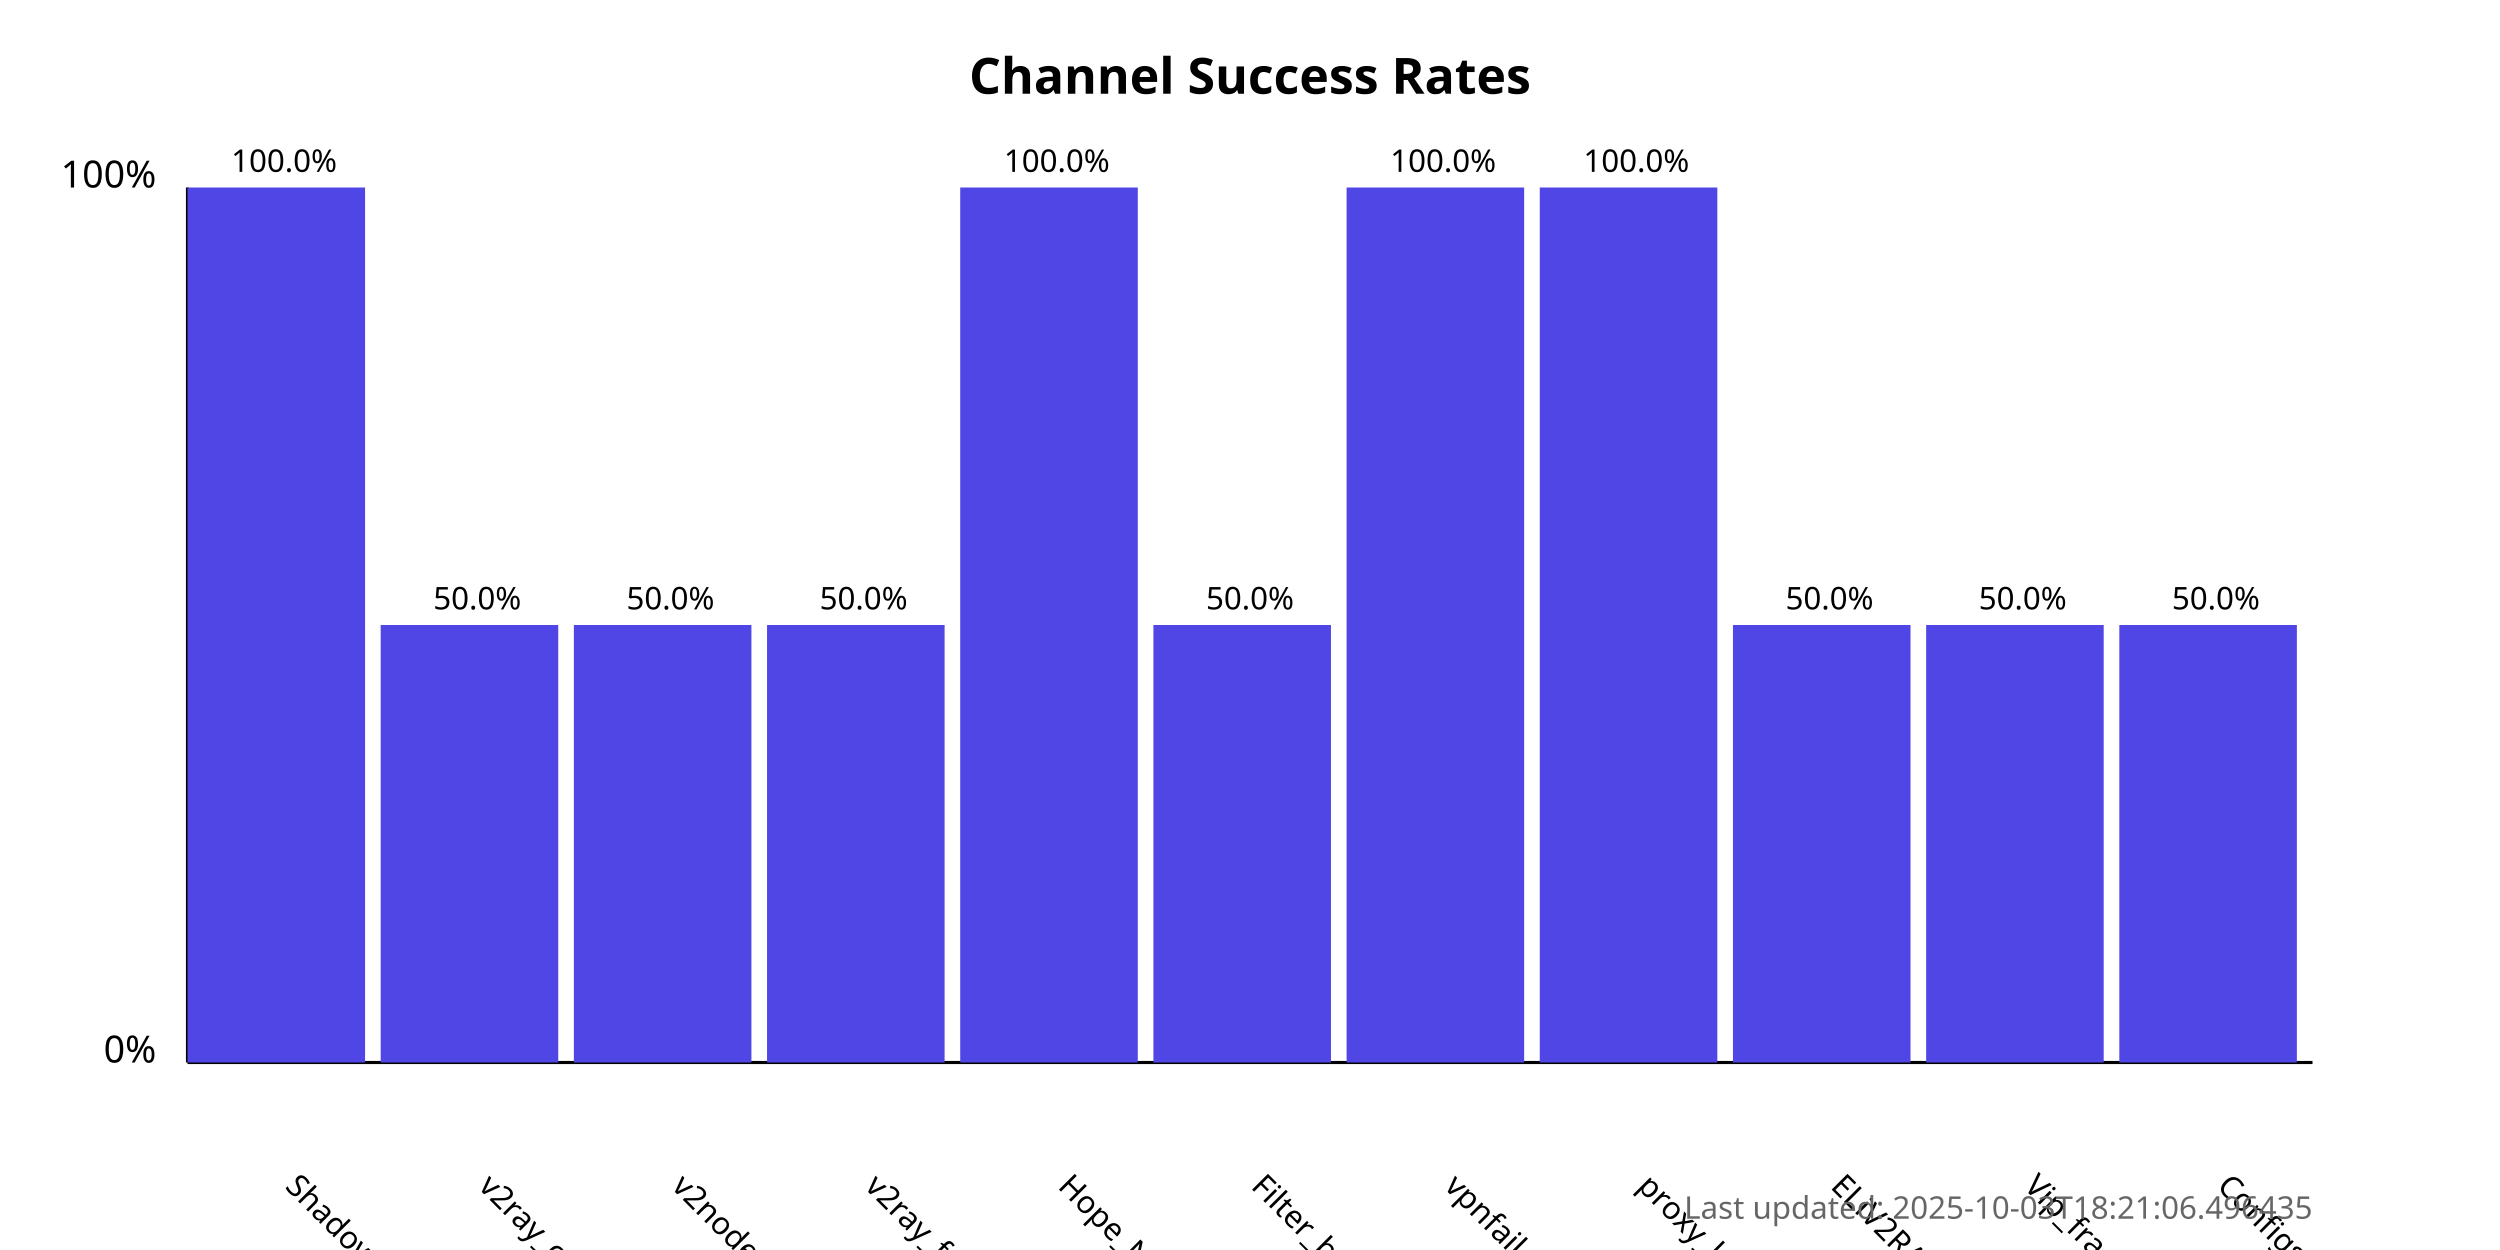
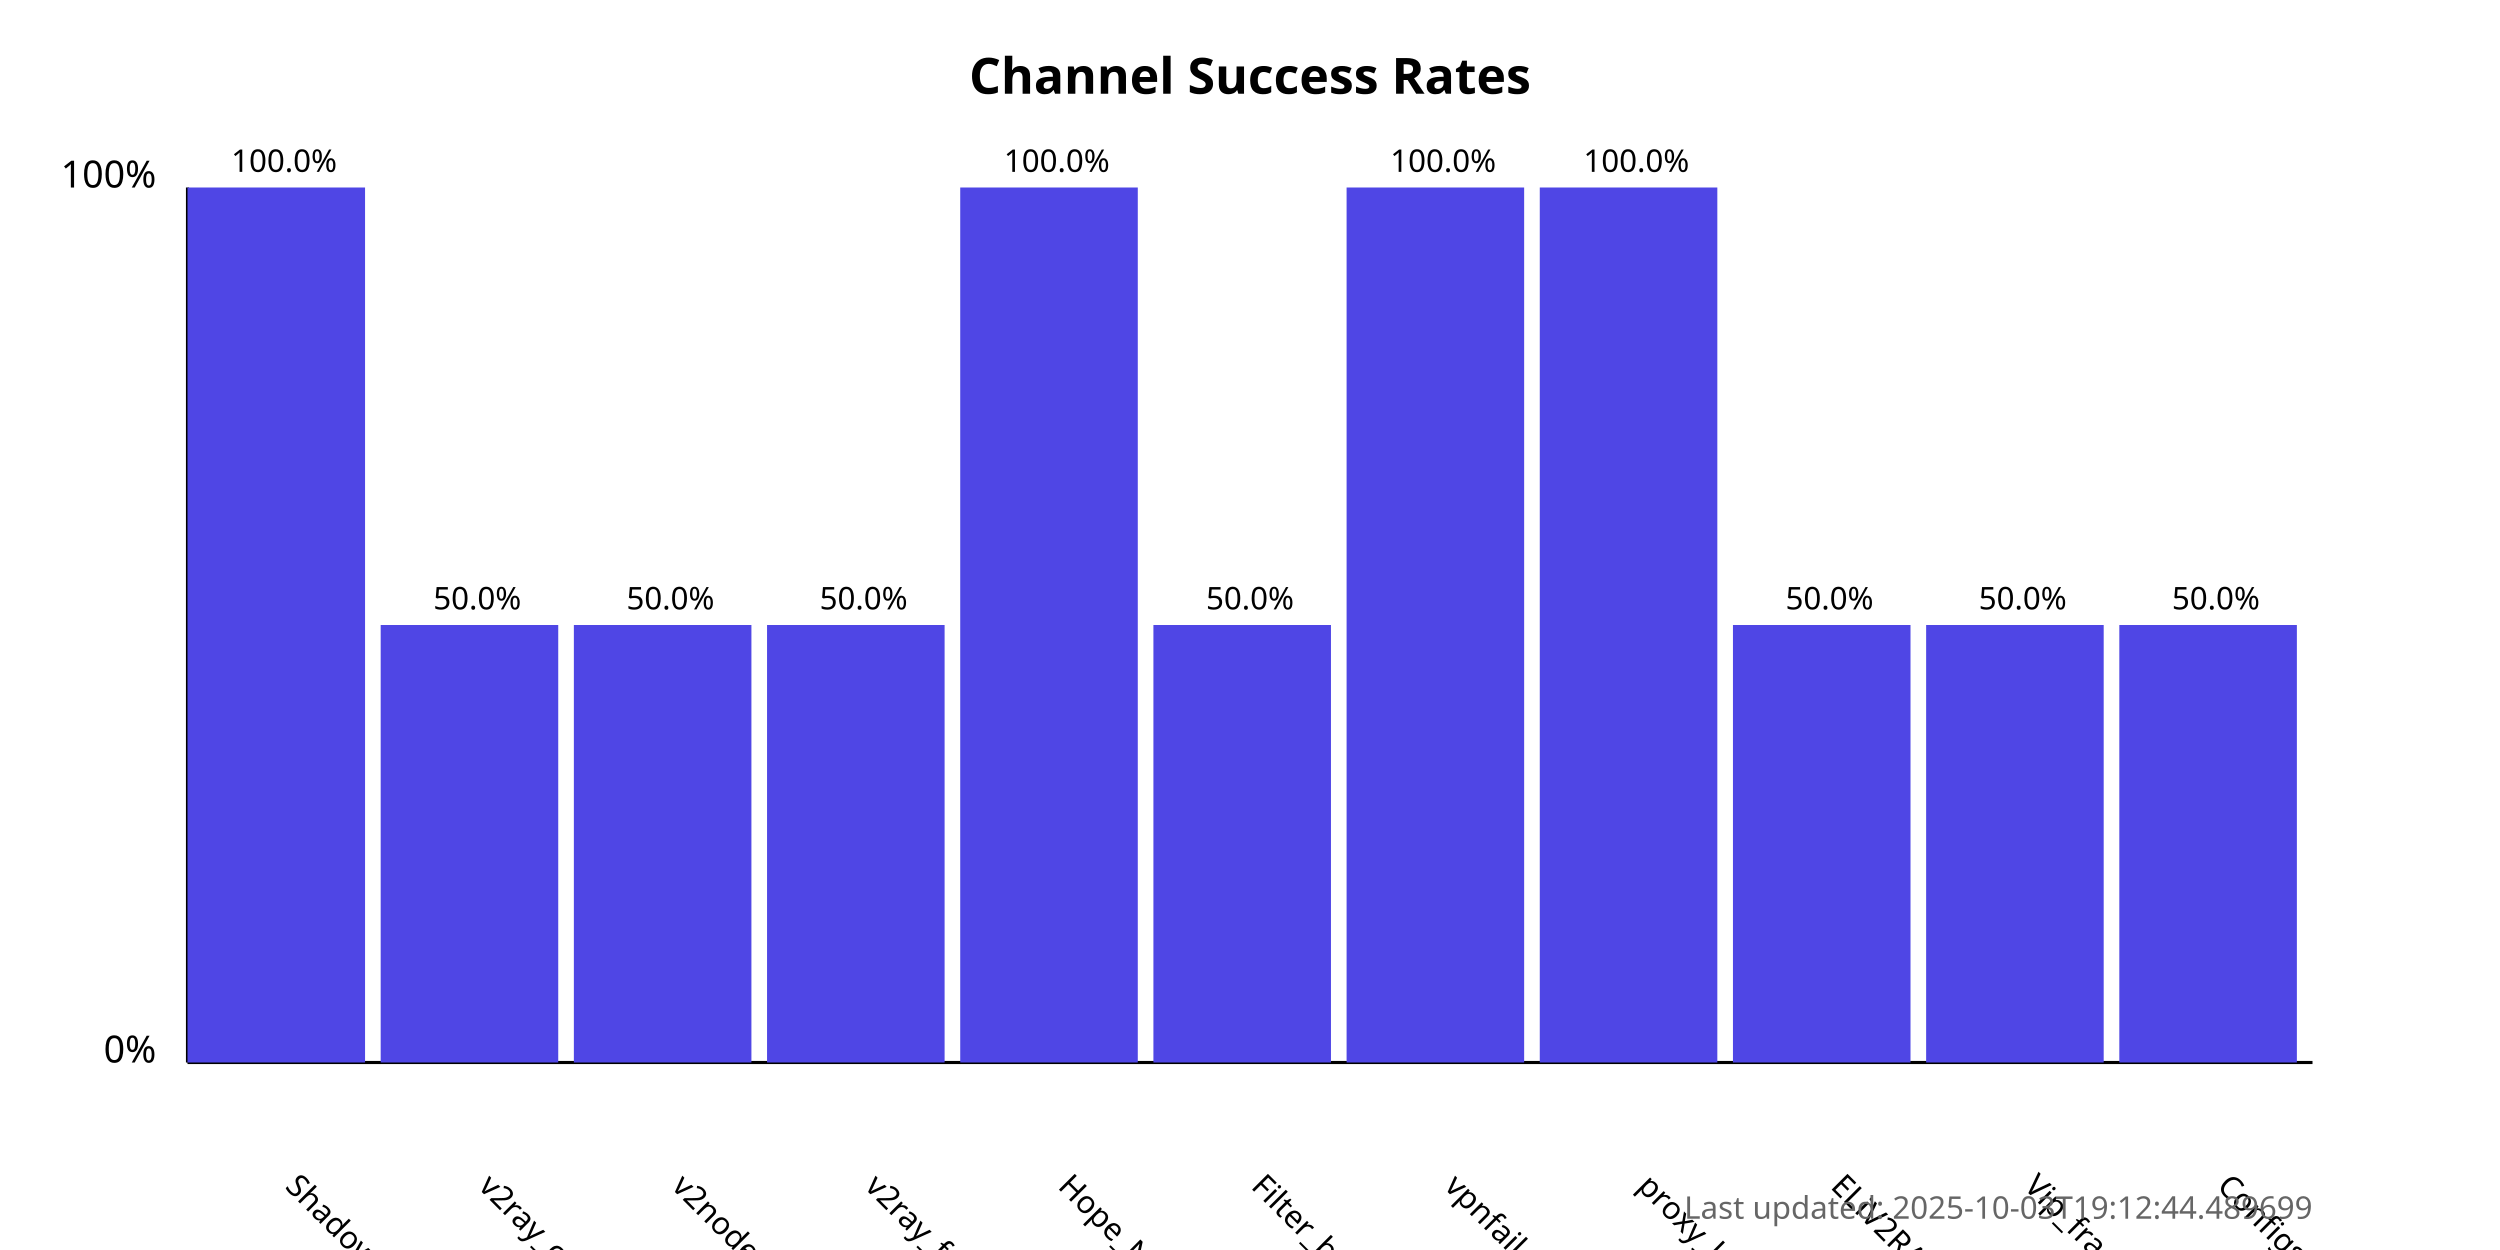
<svg xmlns="http://www.w3.org/2000/svg" width="800" height="400">
  <style>
            .chart-title { font: bold 16px sans-serif; }
            .axis-label { font: 12px sans-serif; }
            .tick-label { font: 10px sans-serif; }
            .bar { fill: #4f46e5; }
            .bar:hover { fill: #6366f1; }
            .timestamp { font: 10px sans-serif; fill: #666; }
        </style>
  <text x="400.0" y="30" text-anchor="middle" class="chart-title">
            Channel Success Rates
        </text>
  <line x1="60" y1="340" x2="60" y2="60" stroke="black" stroke-width="1" />
  <line x1="60" y1="340" x2="740" y2="340" stroke="black" stroke-width="1" />
  <text x="50" y="340" text-anchor="end" class="axis-label">0%</text>
  <text x="50" y="60" text-anchor="end" class="axis-label">100%</text>
  <g>
    <rect x="60" y="60.0" width="56.818" height="280.0" class="bar" />
    <text x="90.909" y="380" transform="rotate(45, 90.90909, 380)" text-anchor="start" class="tick-label">
                ShadowProxy66
            </text>
    <text x="90.909" y="55.0" text-anchor="middle" class="tick-label">
                100.0%
            </text>
  </g>
  <g>
    <rect x="121.818" y="200.0" width="56.818" height="140.0" class="bar" />
    <text x="152.727" y="380" transform="rotate(45, 152.7273, 380)" text-anchor="start" class="tick-label">
                v2ray_configs_pool
            </text>
    <text x="152.727" y="195.0" text-anchor="middle" class="tick-label">
                50.0%
            </text>
  </g>
  <g>
    <rect x="183.636" y="200.0" width="56.818" height="140.0" class="bar" />
    <text x="214.545" y="380" transform="rotate(45, 214.5455, 380)" text-anchor="start" class="tick-label">
                v2nodes
            </text>
    <text x="214.545" y="195.0" text-anchor="middle" class="tick-label">
                50.0%
            </text>
  </g>
  <g>
    <rect x="245.455" y="200.0" width="56.818" height="140.0" class="bar" />
    <text x="276.364" y="380" transform="rotate(45, 276.3636, 380)" text-anchor="start" class="tick-label">
                v2ray_free_conf
            </text>
    <text x="276.364" y="195.0" text-anchor="middle" class="tick-label">
                50.0%
            </text>
  </g>
  <g>
    <rect x="307.273" y="60.0" width="56.818" height="280.0" class="bar" />
    <text x="338.182" y="380" transform="rotate(45, 338.1818, 380)" text-anchor="start" class="tick-label">
                Hope_Net
            </text>
    <text x="338.182" y="55.0" text-anchor="middle" class="tick-label">
                100.0%
            </text>
  </g>
  <g>
    <rect x="369.091" y="200.0" width="56.818" height="140.0" class="bar" />
    <text x="400.0" y="380" transform="rotate(45, 400.0, 380)" text-anchor="start" class="tick-label">
                Filter_breaker
            </text>
    <text x="400.0" y="195.0" text-anchor="middle" class="tick-label">
                50.0%
            </text>
  </g>
  <g>
    <rect x="430.909" y="60.0" width="56.818" height="280.0" class="bar" />
    <text x="461.818" y="380" transform="rotate(45, 461.8182, 380)" text-anchor="start" class="tick-label">
                vpnfail_vless
            </text>
    <text x="461.818" y="55.0" text-anchor="middle" class="tick-label">
                100.0%
            </text>
  </g>
  <g>
    <rect x="492.727" y="60.0" width="56.818" height="280.0" class="bar" />
    <text x="523.636" y="380" transform="rotate(45, 523.6364, 380)" text-anchor="start" class="tick-label">
                proxy_kafee
            </text>
    <text x="523.636" y="55.0" text-anchor="middle" class="tick-label">
                100.0%
            </text>
  </g>
  <g>
    <rect x="554.545" y="200.0" width="56.818" height="140.0" class="bar" />
    <text x="585.455" y="380" transform="rotate(45, 585.4545, 380)" text-anchor="start" class="tick-label">
                ELiV2RAY
            </text>
    <text x="585.455" y="195.0" text-anchor="middle" class="tick-label">
                50.0%
            </text>
  </g>
  <g>
    <rect x="616.364" y="200.0" width="56.818" height="140.0" class="bar" />
    <text x="647.273" y="380" transform="rotate(45, 647.2727, 380)" text-anchor="start" class="tick-label">
                Vip_fragment_v2ray
            </text>
    <text x="647.273" y="195.0" text-anchor="middle" class="tick-label">
                50.0%
            </text>
  </g>
  <g>
    <rect x="678.182" y="200.0" width="56.818" height="140.0" class="bar" />
    <text x="709.091" y="380" transform="rotate(45, 709.0909, 380)" text-anchor="start" class="tick-label">
                ConfigsHubPlus
            </text>
    <text x="709.091" y="195.0" text-anchor="middle" class="tick-label">
                50.0%
            </text>
  </g>
  <text x="740" y="390" text-anchor="end" class="timestamp">
-             Last updated: 2025-10-03T18:21:06.496435
+             Last updated: 2025-10-03T19:12:44.489699
        </text>
</svg>
